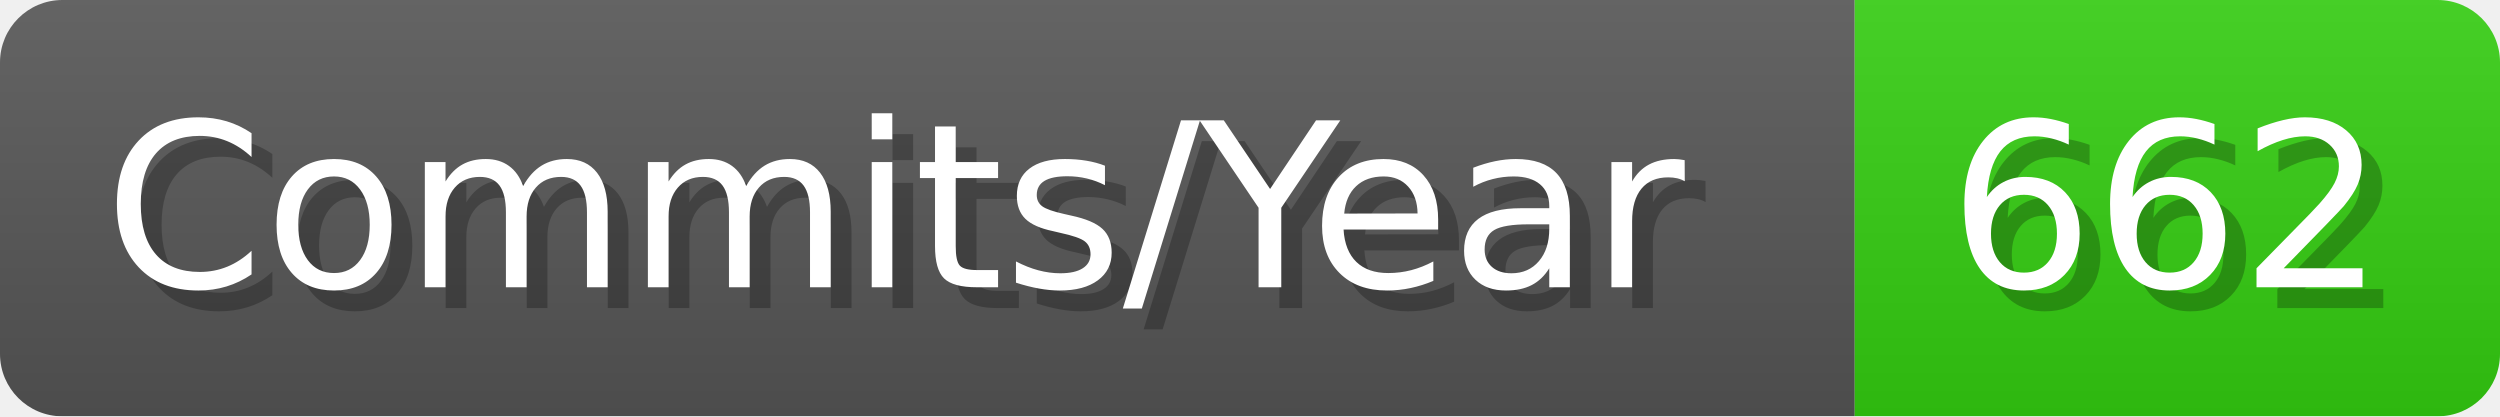
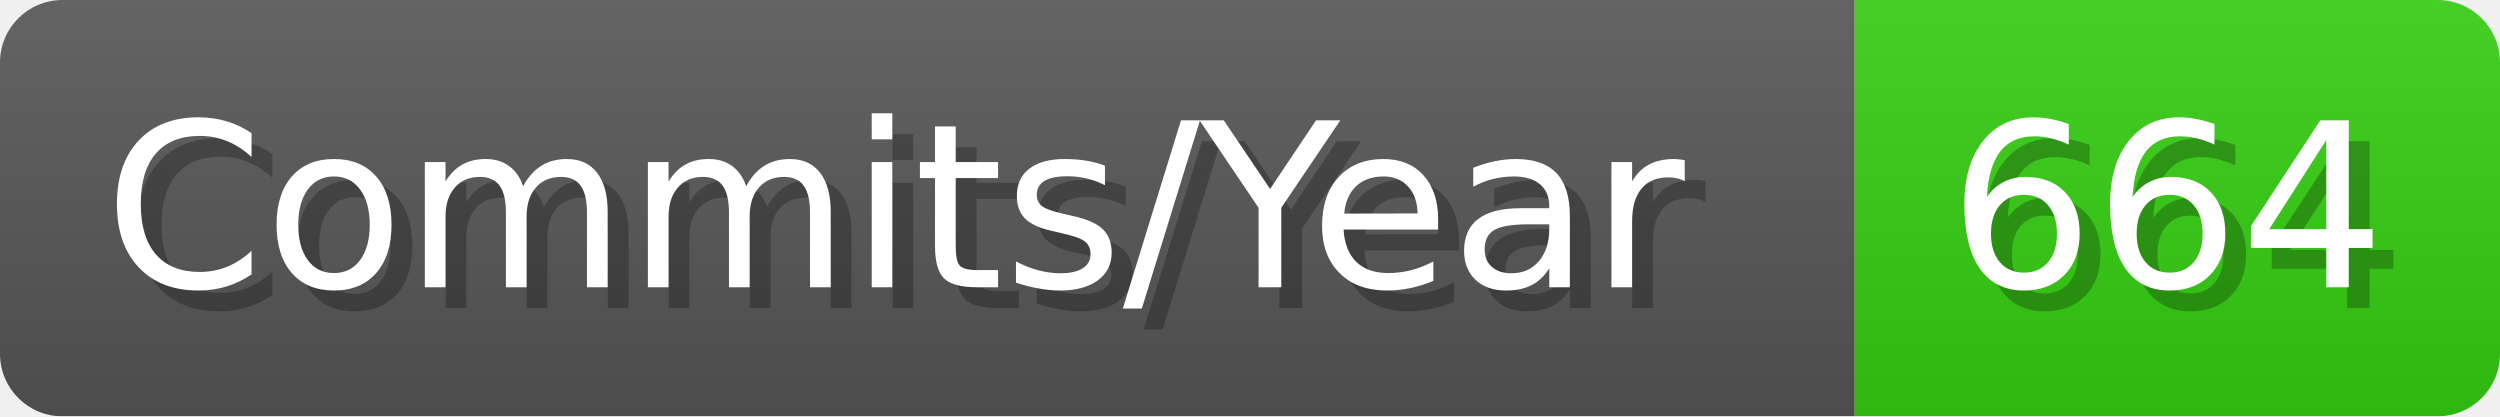
- <svg xmlns="http://www.w3.org/2000/svg" width="120.1" height="20" viewBox="0 0 1201 200" role="img" aria-label="Commits/Year: 662">
+ <svg xmlns="http://www.w3.org/2000/svg" width="120.1" height="20" viewBox="0 0 1201 200" role="img" aria-label="Commits/Year: 664">
  <linearGradient id="aUPdi" x2="0" y2="100%">
    <stop offset="0" stop-opacity=".1" stop-color="#EEE" />
    <stop offset="1" stop-opacity=".1" />
  </linearGradient>
  <mask id="WfAiQ">
    <rect width="1201" height="200" rx="30" fill="#FFF" />
  </mask>
  <g mask="url(#WfAiQ)">
    <rect width="891" height="200" fill="#555" />
    <rect width="310" height="200" fill="#3C1" x="891" />
    <rect width="1201" height="200" fill="url(#aUPdi)" />
  </g>
  <g aria-hidden="true" fill="#fff" text-anchor="start" font-family="Verdana,DejaVu Sans,sans-serif" font-size="110">
    <text x="60" y="148" textLength="791" fill="#000" opacity="0.25">Commits/Year</text>
    <text x="50" y="138" textLength="791">Commits/Year</text>
-     <text x="946" y="148" textLength="210" fill="#000" opacity="0.25">662</text>
-     <text x="936" y="138" textLength="210">662</text>
+     <text x="946" y="148" textLength="210" fill="#000" opacity="0.25">664</text>
+     <text x="936" y="138" textLength="210">664</text>
  </g>
</svg>
